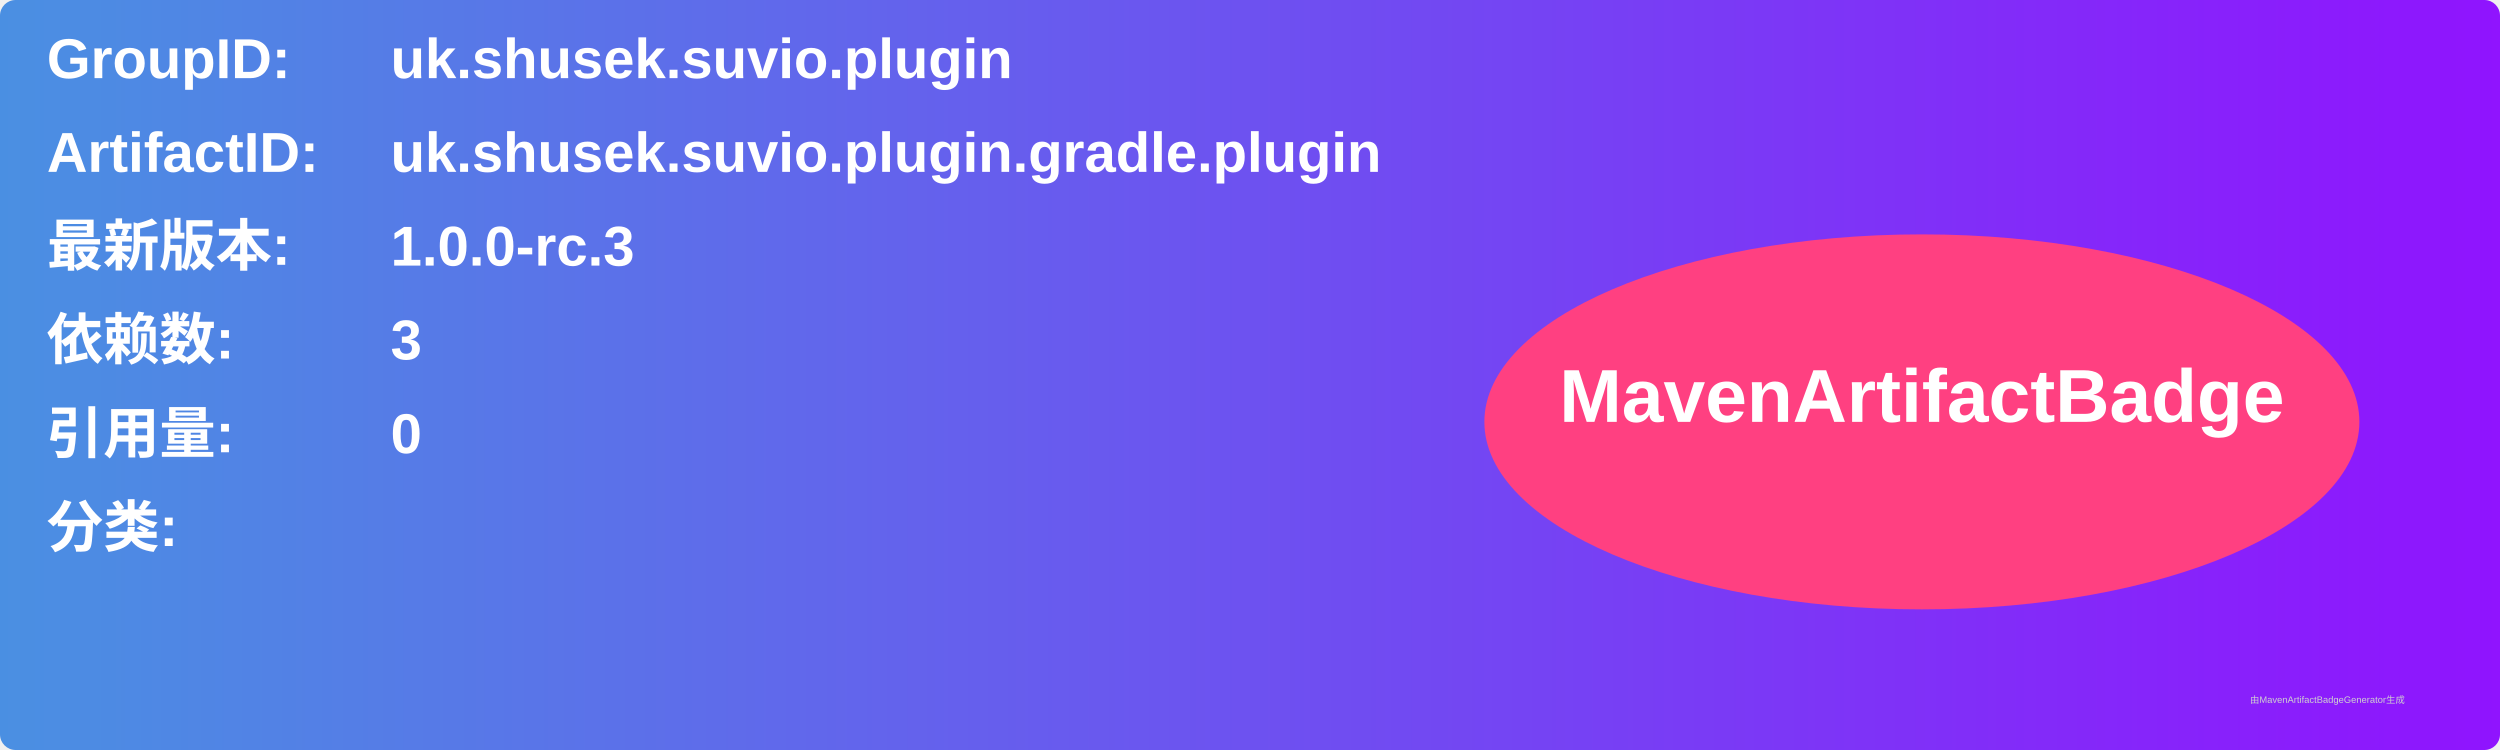
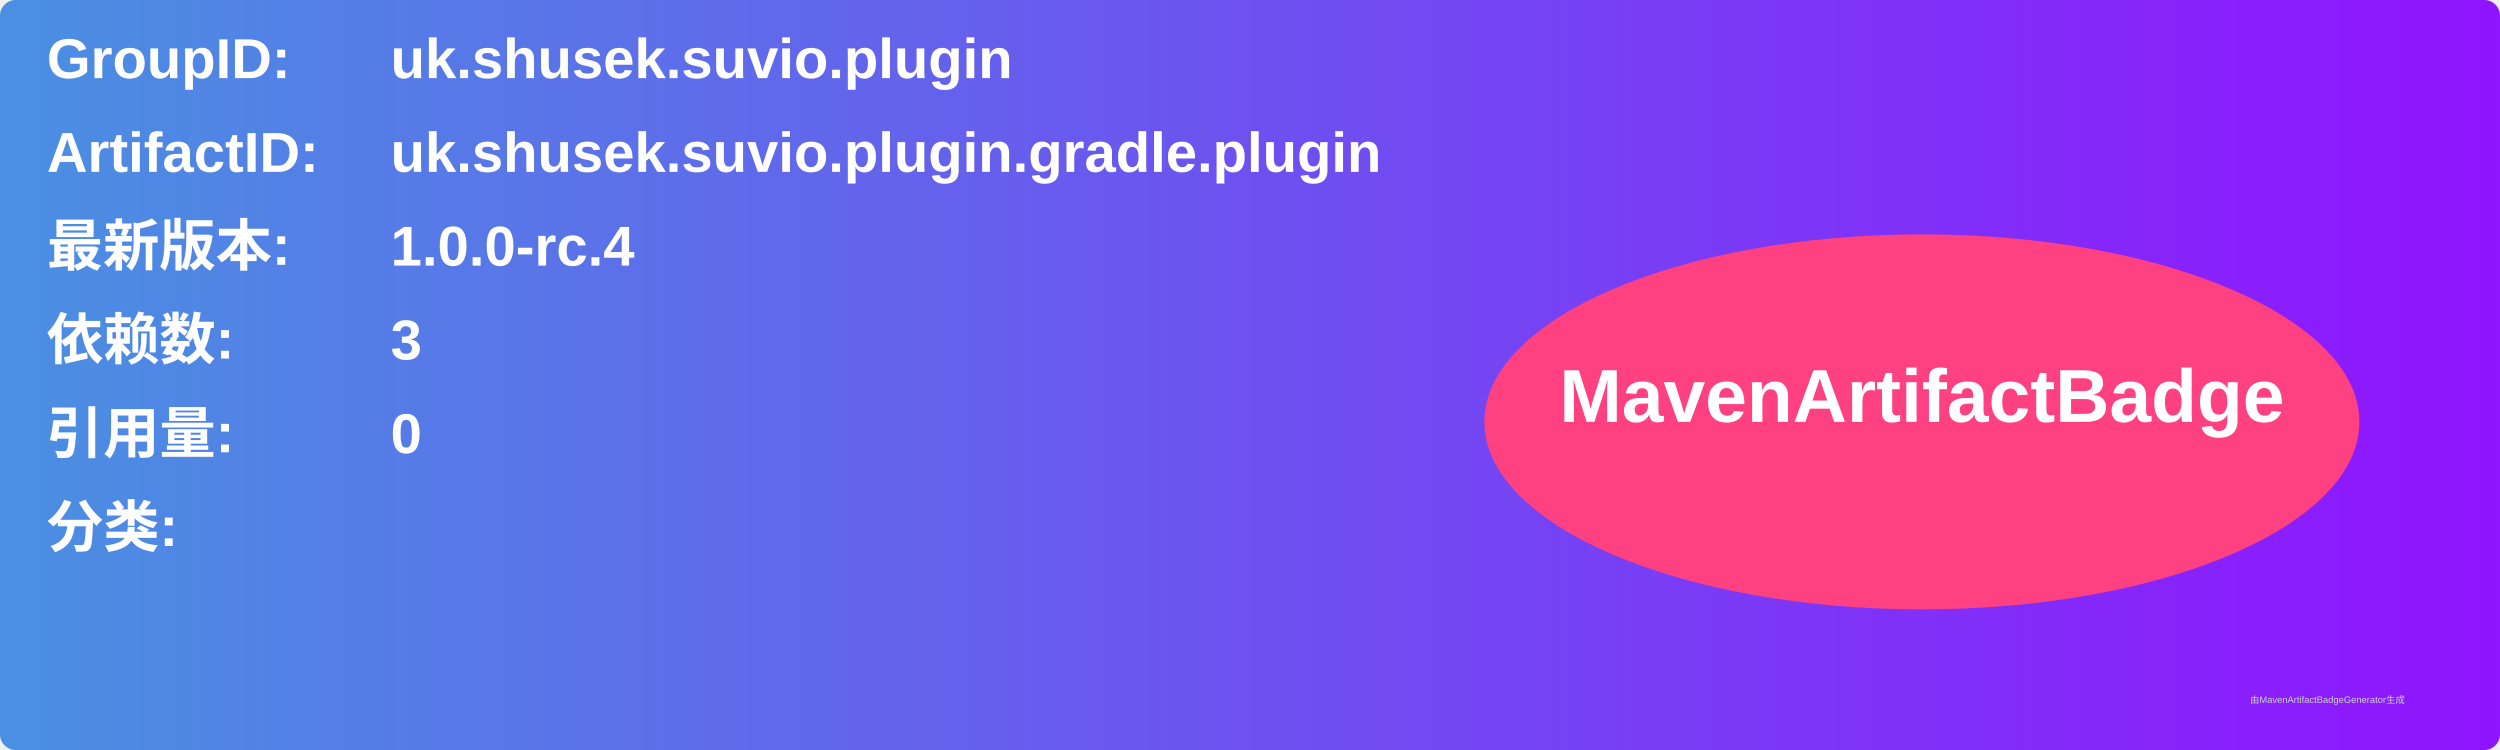
<svg xmlns="http://www.w3.org/2000/svg" width="800" height="240" viewBox="0 0 800 240">
  <linearGradient id="grad" x1="0%" y1="0%" x2="100%" y2="0%">
    <stop offset="0%" stop-color="#4a90e2" />
    <stop offset="100%" stop-color="#9013fe" />
  </linearGradient>
  <rect width="100%" height="100%" rx="5" ry="5" fill="url(#grad)" />
  <g transform="translate(15, 15)">
    <text x="0" y="10" font-family="Arial" font-size="18" fill="white" font-weight="bold" width="260">GroupID:</text>
    <text x="110" y="10" font-family="Arial" font-size="18" fill="white" font-weight="bold" width="460">uk.shusek.suvio.plugin</text>
    <text x="0" y="40" font-family="Arial" font-size="18" fill="white" font-weight="bold" width="260">ArtifactID:</text>
    <text x="110" y="40" font-family="Arial" font-size="18" fill="white" font-weight="bold" width="460">uk.shusek.suvio.plugin.gradle.plugin</text>
    <text x="0" y="70" font-family="Arial" font-size="18" fill="white" font-weight="bold">最新版本:</text>
    <text x="110" y="70" font-family="Arial" font-size="18" fill="white" font-weight="bold">
-       <tspan font-weight="bold">1.0.0-rc.3</tspan>
+       <tspan font-weight="bold">1.0.0-rc.4</tspan>
    </text>
    <text x="0" y="100" font-family="Arial" font-size="18" fill="white" font-weight="bold">依赖数: </text>
    <text x="110" y="100" font-family="Arial" font-size="18" fill="white">
      <tspan font-weight="bold">3</tspan>
    </text>
    <text x="0" y="130" font-family="Arial" font-size="18" fill="white" font-weight="bold">引用量: </text>
    <text x="110" y="130" font-family="Arial" font-size="18" fill="white">
      <tspan font-weight="bold">0</tspan>
    </text>
    <text x="0" y="160" font-family="Arial" font-size="18" fill="white" font-weight="bold">分类:</text>
    <text x="10" y="190" font-family="Arial" font-size="10" fill="white">
      <tspan font-weight="bold" />
    </text>
    <ellipse cx="600" cy="120" rx="140" ry="60" fill="#ff4081" />
    <text x="600" y="120" text-anchor="middle" font-family="Arial" font-size="24" fill="white" font-weight="bold">MavenArtifactBadge</text>
  </g>
  <text x="720" y="225" font-family="Arial" font-size="3" fill="#d0d0d0">由MavenArtifactBadgeGenerator生成</text>
</svg>
